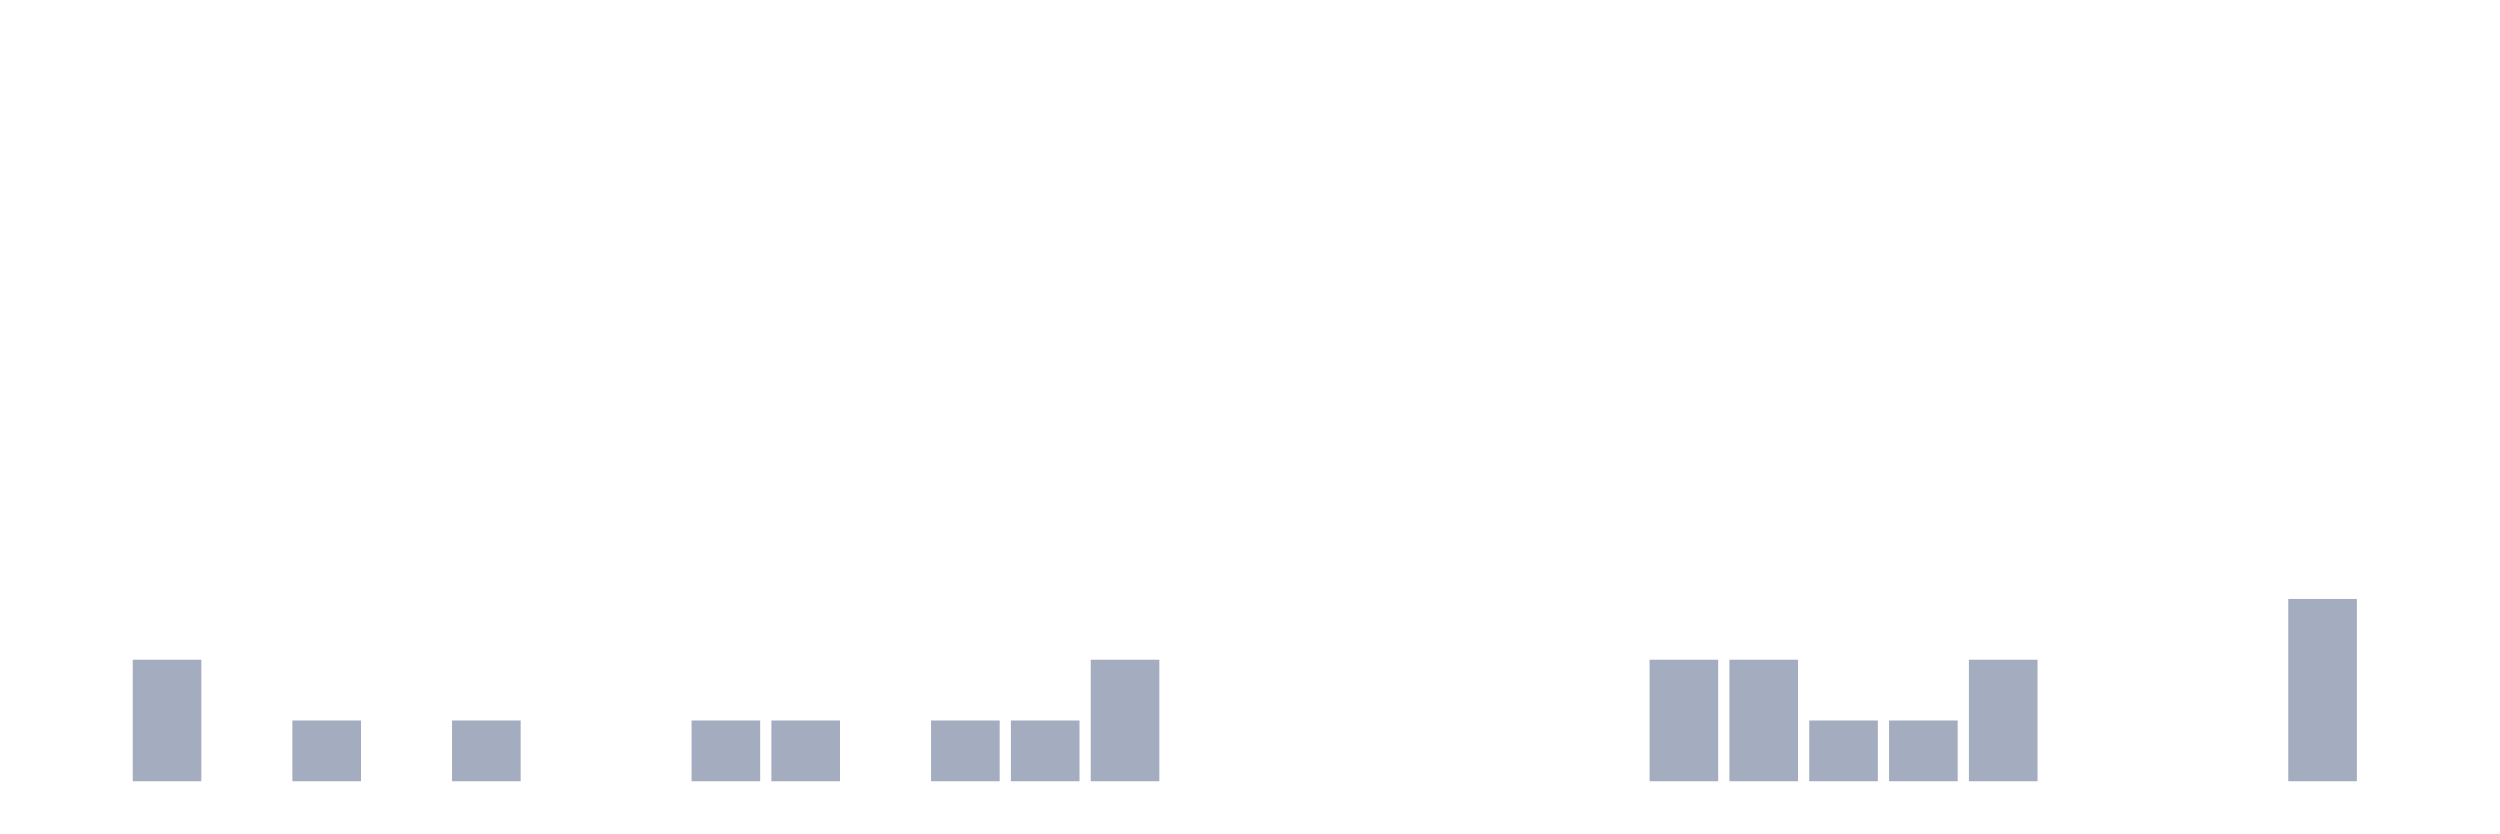
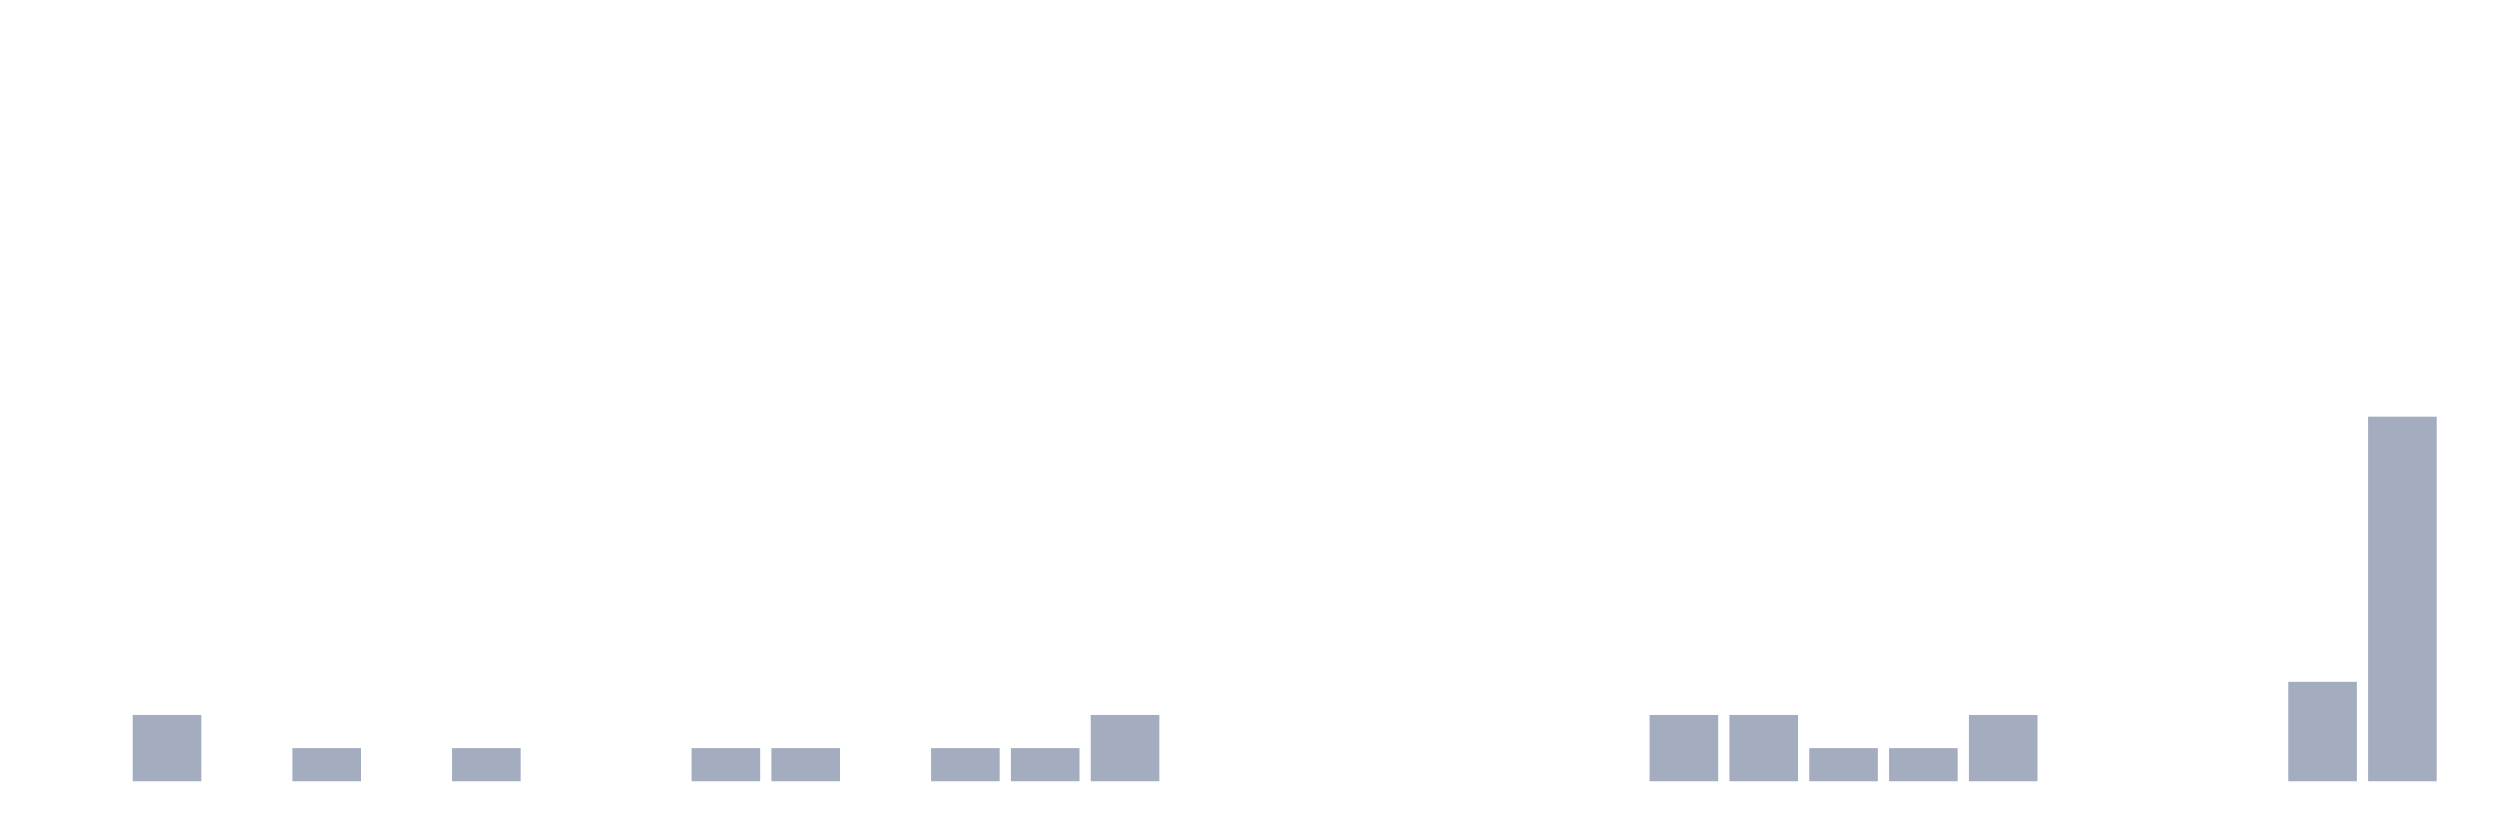
<svg xmlns="http://www.w3.org/2000/svg" viewBox="0 0 480 160">
  <g transform="translate(10,10)">
    <rect class="bar" x="0.153" width="13.175" y="140" height="0" fill="rgb(164,173,192)" />
-     <rect class="bar" x="15.482" width="13.175" y="116.667" height="23.333" fill="rgb(164,173,192)" />
+     <rect class="bar" x="15.482" width="13.175" y="127.273" height="12.727" fill="rgb(164,173,192)" />
    <rect class="bar" x="30.81" width="13.175" y="140" height="0" fill="rgb(164,173,192)" />
-     <rect class="bar" x="46.138" width="13.175" y="128.333" height="11.667" fill="rgb(164,173,192)" />
+     <rect class="bar" x="46.138" width="13.175" y="133.636" height="6.364" fill="rgb(164,173,192)" />
    <rect class="bar" x="61.466" width="13.175" y="140" height="0" fill="rgb(164,173,192)" />
-     <rect class="bar" x="76.794" width="13.175" y="128.333" height="11.667" fill="rgb(164,173,192)" />
+     <rect class="bar" x="76.794" width="13.175" y="133.636" height="6.364" fill="rgb(164,173,192)" />
    <rect class="bar" x="92.123" width="13.175" y="140" height="0" fill="rgb(164,173,192)" />
    <rect class="bar" x="107.451" width="13.175" y="140" height="0" fill="rgb(164,173,192)" />
-     <rect class="bar" x="122.779" width="13.175" y="128.333" height="11.667" fill="rgb(164,173,192)" />
-     <rect class="bar" x="138.107" width="13.175" y="128.333" height="11.667" fill="rgb(164,173,192)" />
+     <rect class="bar" x="122.779" width="13.175" y="133.636" height="6.364" fill="rgb(164,173,192)" />
+     <rect class="bar" x="138.107" width="13.175" y="133.636" height="6.364" fill="rgb(164,173,192)" />
    <rect class="bar" x="153.436" width="13.175" y="140" height="0" fill="rgb(164,173,192)" />
-     <rect class="bar" x="168.764" width="13.175" y="128.333" height="11.667" fill="rgb(164,173,192)" />
-     <rect class="bar" x="184.092" width="13.175" y="128.333" height="11.667" fill="rgb(164,173,192)" />
-     <rect class="bar" x="199.42" width="13.175" y="116.667" height="23.333" fill="rgb(164,173,192)" />
+     <rect class="bar" x="168.764" width="13.175" y="133.636" height="6.364" fill="rgb(164,173,192)" />
+     <rect class="bar" x="184.092" width="13.175" y="133.636" height="6.364" fill="rgb(164,173,192)" />
+     <rect class="bar" x="199.42" width="13.175" y="127.273" height="12.727" fill="rgb(164,173,192)" />
    <rect class="bar" x="214.748" width="13.175" y="140" height="0" fill="rgb(164,173,192)" />
    <rect class="bar" x="230.077" width="13.175" y="140" height="0" fill="rgb(164,173,192)" />
    <rect class="bar" x="245.405" width="13.175" y="140" height="0" fill="rgb(164,173,192)" />
    <rect class="bar" x="260.733" width="13.175" y="140" height="0" fill="rgb(164,173,192)" />
    <rect class="bar" x="276.061" width="13.175" y="140" height="0" fill="rgb(164,173,192)" />
    <rect class="bar" x="291.39" width="13.175" y="140" height="0" fill="rgb(164,173,192)" />
-     <rect class="bar" x="306.718" width="13.175" y="116.667" height="23.333" fill="rgb(164,173,192)" />
-     <rect class="bar" x="322.046" width="13.175" y="116.667" height="23.333" fill="rgb(164,173,192)" />
-     <rect class="bar" x="337.374" width="13.175" y="128.333" height="11.667" fill="rgb(164,173,192)" />
-     <rect class="bar" x="352.702" width="13.175" y="128.333" height="11.667" fill="rgb(164,173,192)" />
-     <rect class="bar" x="368.031" width="13.175" y="116.667" height="23.333" fill="rgb(164,173,192)" />
+     <rect class="bar" x="306.718" width="13.175" y="127.273" height="12.727" fill="rgb(164,173,192)" />
+     <rect class="bar" x="322.046" width="13.175" y="127.273" height="12.727" fill="rgb(164,173,192)" />
+     <rect class="bar" x="337.374" width="13.175" y="133.636" height="6.364" fill="rgb(164,173,192)" />
+     <rect class="bar" x="352.702" width="13.175" y="133.636" height="6.364" fill="rgb(164,173,192)" />
+     <rect class="bar" x="368.031" width="13.175" y="127.273" height="12.727" fill="rgb(164,173,192)" />
    <rect class="bar" x="383.359" width="13.175" y="140" height="0" fill="rgb(164,173,192)" />
    <rect class="bar" x="398.687" width="13.175" y="140" height="0" fill="rgb(164,173,192)" />
    <rect class="bar" x="414.015" width="13.175" y="140" height="0" fill="rgb(164,173,192)" />
-     <rect class="bar" x="429.344" width="13.175" y="105" height="35" fill="rgb(164,173,192)" />
-     <rect class="bar" x="444.672" width="13.175" y="140" height="0" fill="rgb(164,173,192)" />
+     <rect class="bar" x="429.344" width="13.175" y="120.909" height="19.091" fill="rgb(164,173,192)" />
+     <rect class="bar" x="444.672" width="13.175" y="70" height="70" fill="rgb(164,173,192)" />
  </g>
</svg>
